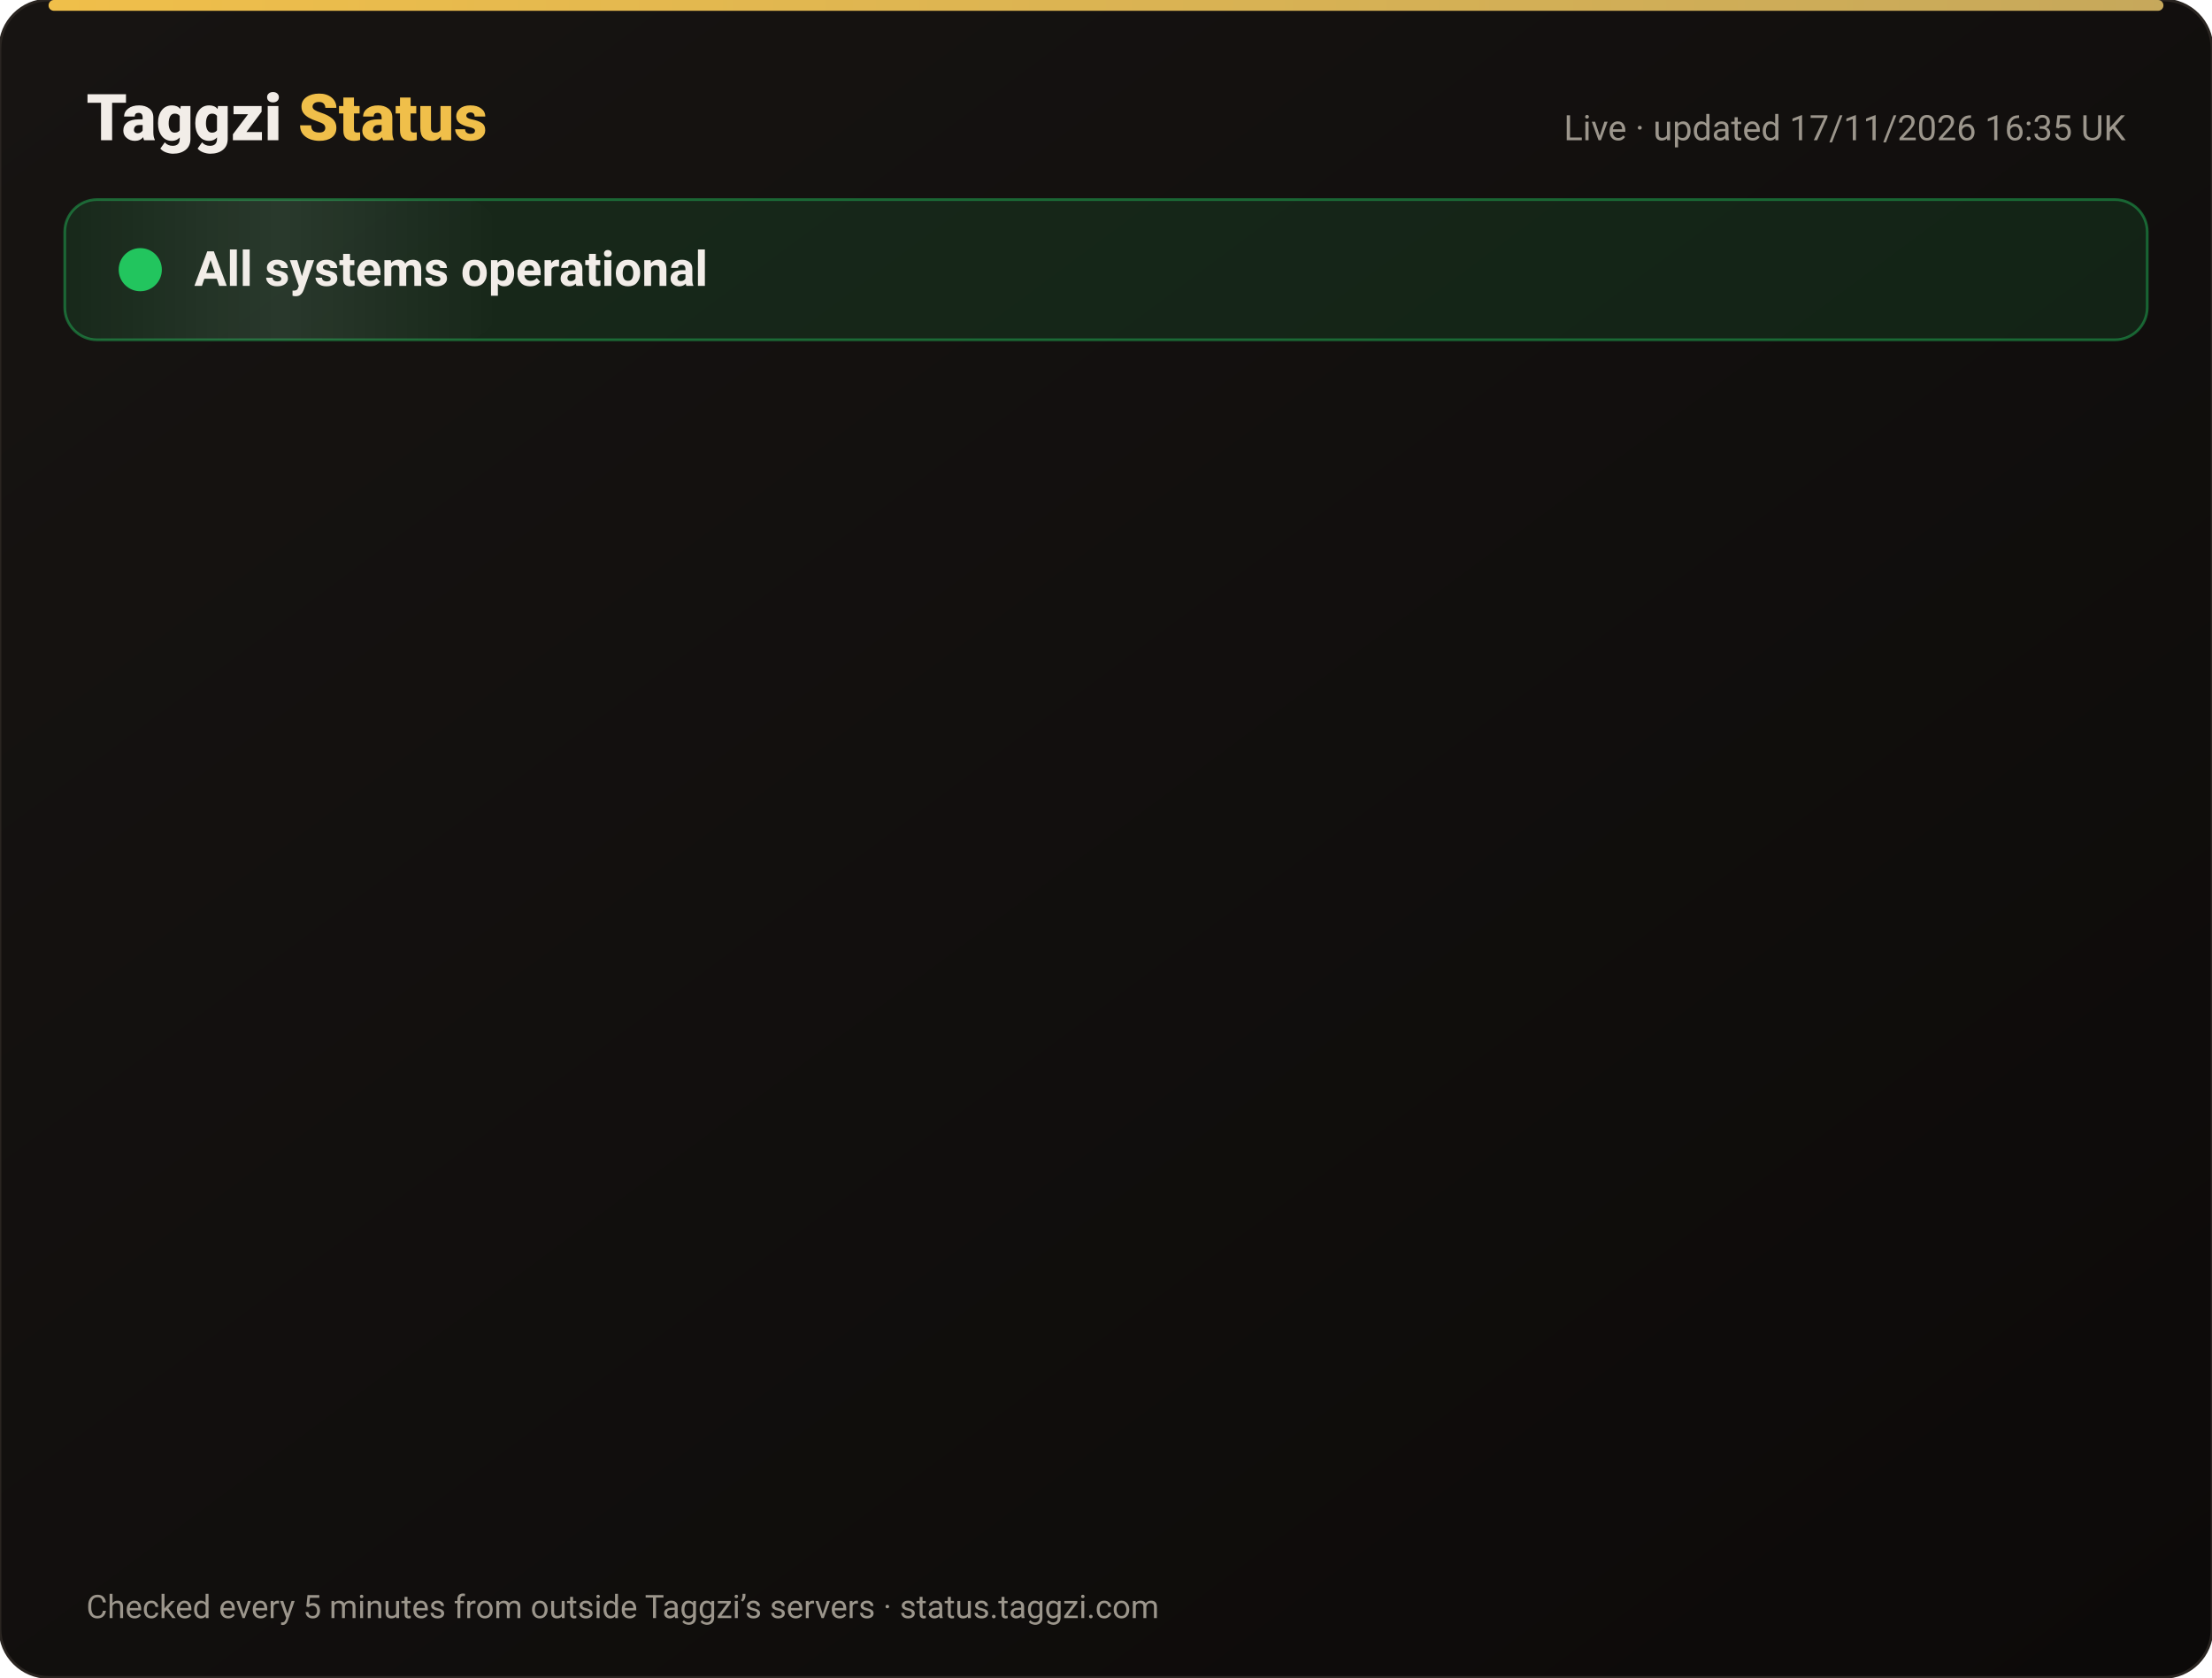
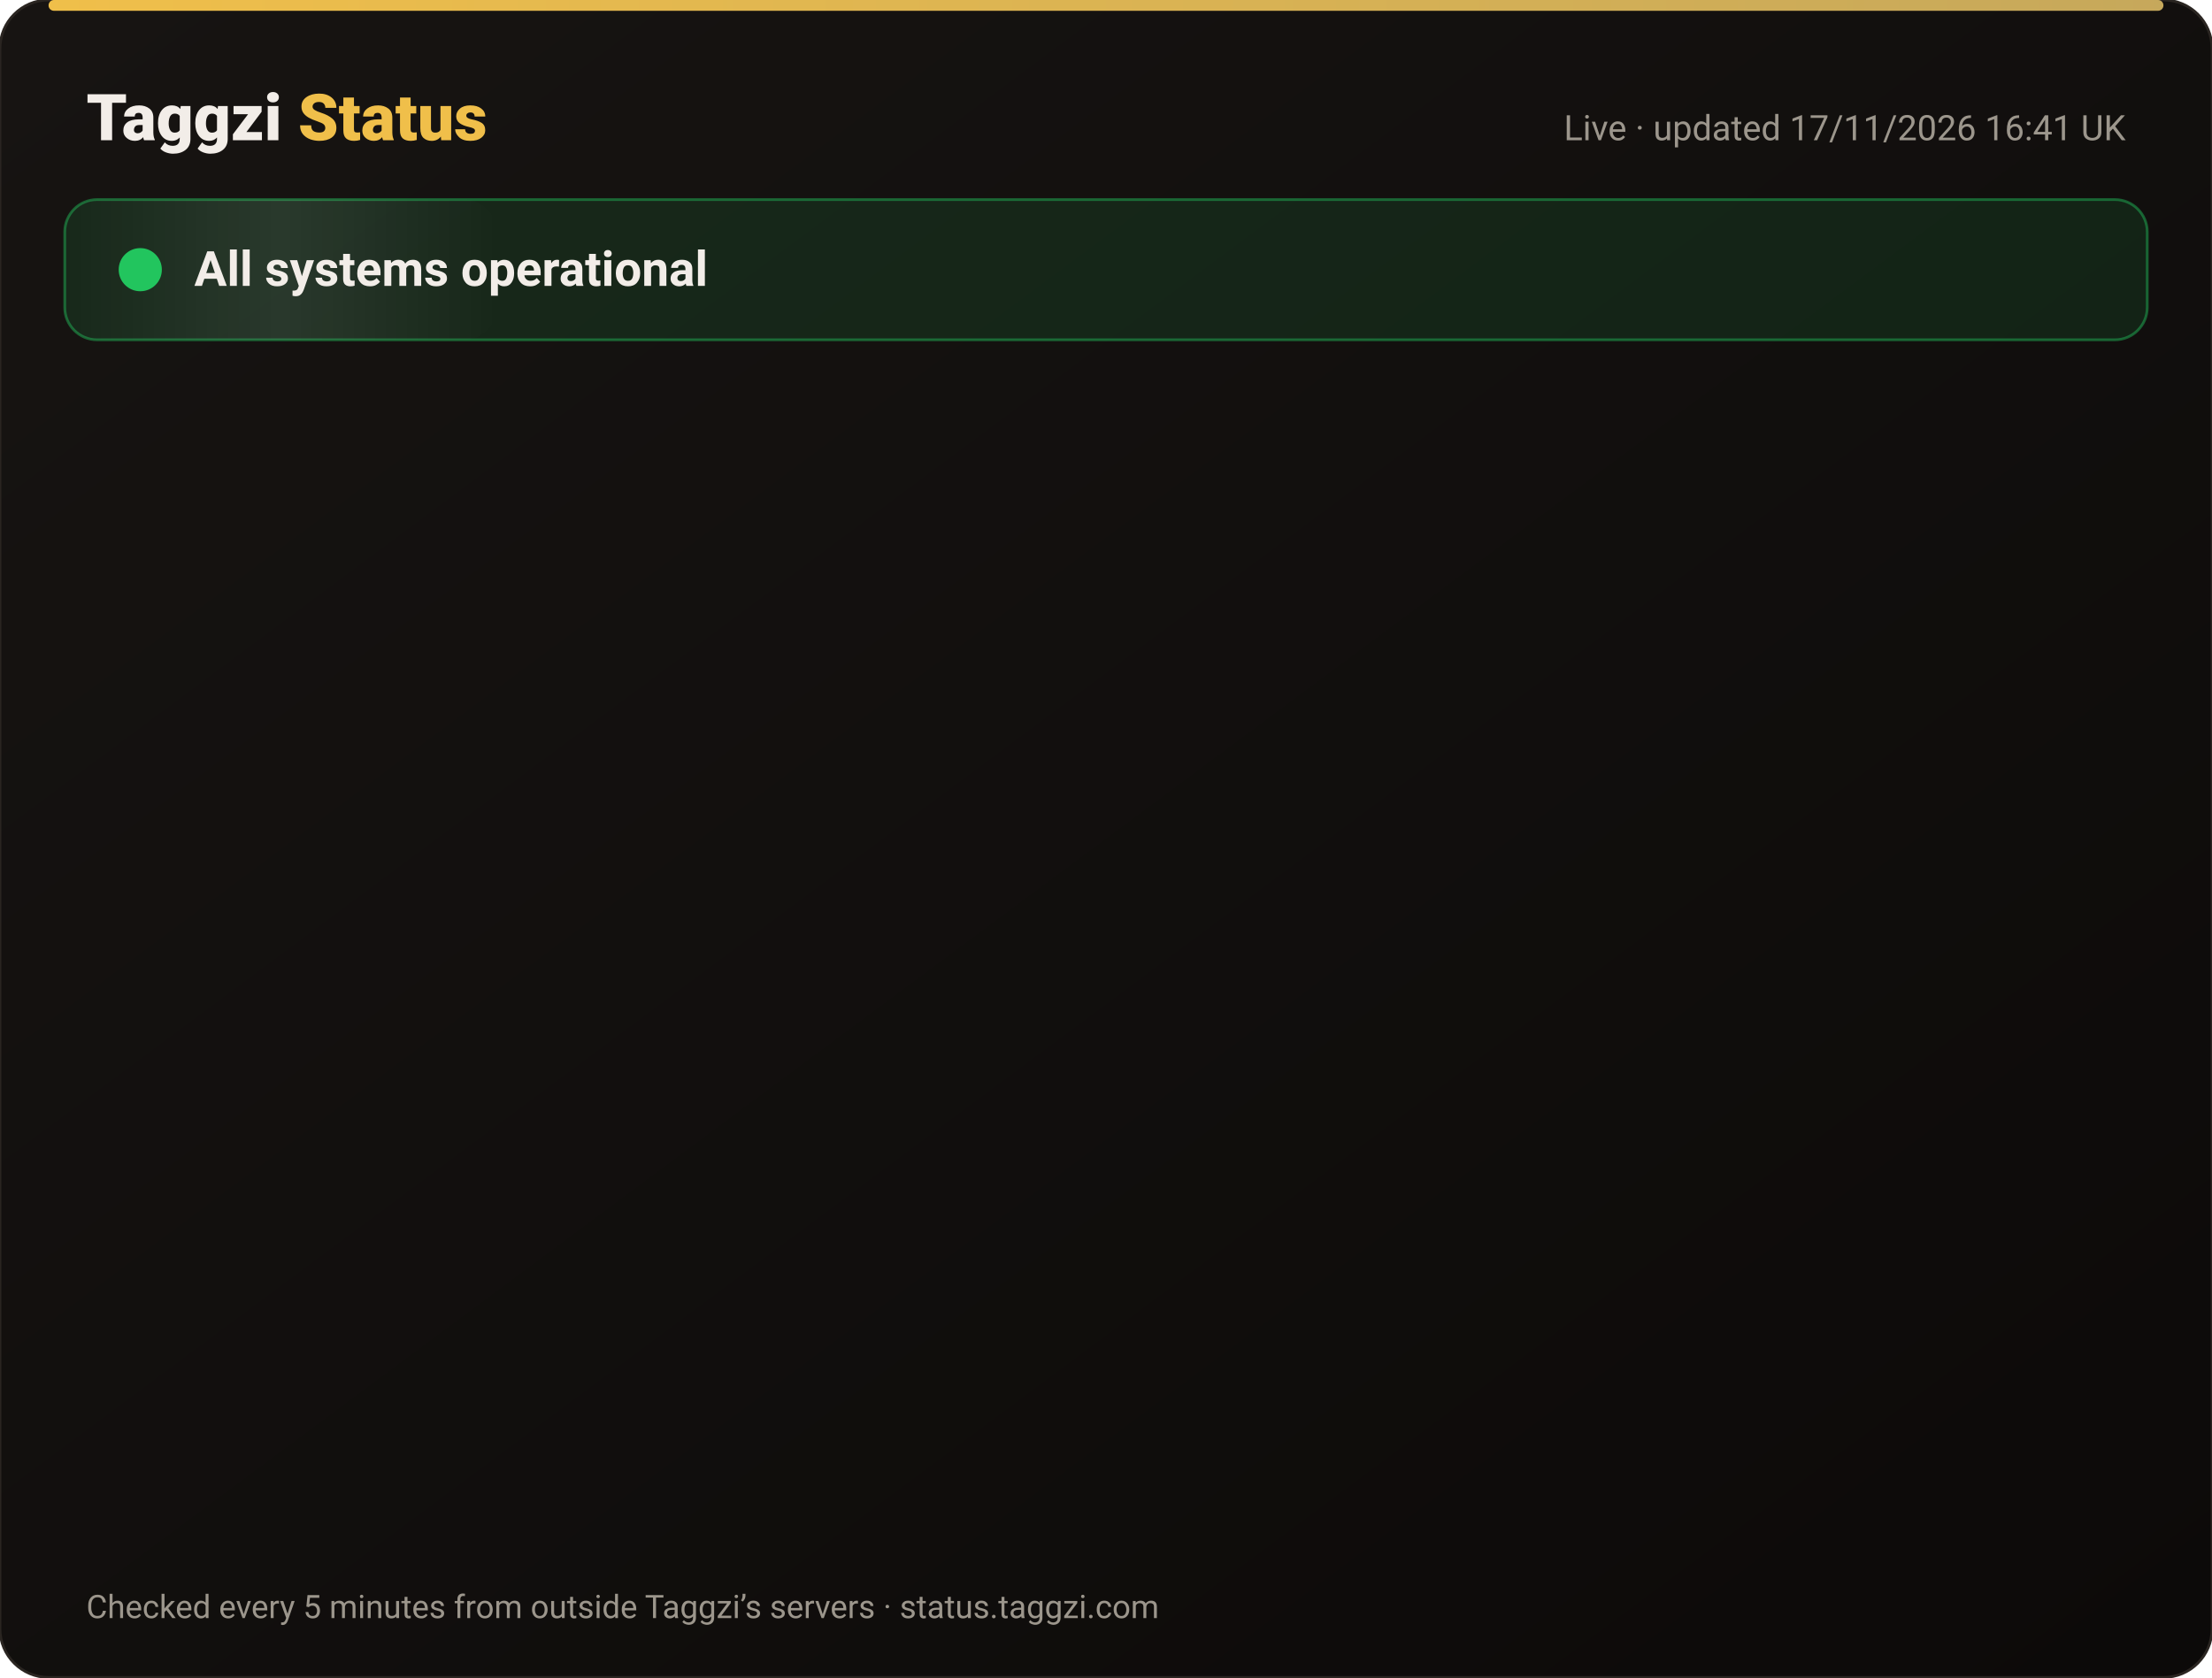
<svg xmlns="http://www.w3.org/2000/svg" width="820" height="622" viewBox="0 0 820 622" font-family="-apple-system,Segoe UI,Roboto,Helvetica,Arial,sans-serif">
  <defs>
    <linearGradient id="bg" x1="0" y1="0" x2="1" y2="1">
      <stop offset="0" stop-color="#171412" />
      <stop offset="1" stop-color="#0C0A09" />
    </linearGradient>
    <linearGradient id="gold" x1="0" x2="1">
      <stop offset="0" stop-color="#F0BF4A" />
      <stop offset="1" stop-color="#c6a85b" />
    </linearGradient>
    <linearGradient id="shine" x1="0" x2="1">
      <stop offset="0" stop-color="#fff" stop-opacity="0" />
      <stop offset=".5" stop-color="#fff" stop-opacity=".08" />
      <stop offset="1" stop-color="#fff" stop-opacity="0" />
    </linearGradient>
  </defs>
  <rect width="820" height="622" rx="18" fill="url(#bg)" stroke="#2a2521" />
  <rect x="18" y="0" width="784" height="4" rx="2" fill="url(#gold)" />
  <text x="32" y="52" font-size="24" font-weight="800" fill="#F2EDE8">Taggzi <tspan fill="#F0BF4A">Status</tspan>
  </text>
-   <text x="788" y="52" font-size="13" fill="#9C968C" text-anchor="end">Live · updated 17/11/2026 16:35 UK</text>
+   <text x="788" y="52" font-size="13" fill="#9C968C" text-anchor="end">Live · updated 17/11/2026 16:41 UK</text>
  <rect x="24" y="74" width="772" height="52" rx="12" fill="#22c55e" fill-opacity=".12" stroke="#22c55e" stroke-opacity=".45" />
  <rect x="24" y="74" width="160" height="52" rx="12" fill="url(#shine)">
    <animate attributeName="x" from="-160" to="820" dur="4s" repeatCount="indefinite" />
  </rect>
  <circle cx="52" cy="100" r="7" fill="#22c55e" />
  <circle cx="52" cy="100" r="7" fill="none" stroke="#22c55e" stroke-width="2">
    <animate attributeName="r" values="7;15;7" dur="2s" repeatCount="indefinite" />
    <animate attributeName="opacity" values=".9;0;.9" dur="2s" repeatCount="indefinite" />
  </circle>
  <text x="72" y="106" font-size="18" font-weight="700" fill="#F2EDE8">All systems operational</text>
  <g opacity="0">
    <animate attributeName="opacity" from="0" to="1" begin="0.00s" dur=".6s" fill="freeze" />
    <line x1="32" y1="188" x2="788" y2="188" stroke="#2a2521" />
    <circle cx="44" cy="166" r="6" fill="#22c55e">
      <animate attributeName="opacity" values="1;.45;1" dur="2.4s" begin="0.00s" repeatCount="indefinite" />
    </circle>
    <text x="62" y="171" font-size="15" font-weight="650" fill="#F2EDE8">Website</text>
    <text x="630" y="171" font-size="13" fill="#9C968C" text-anchor="end">99.97% uptime</text>
    <rect x="648" y="154" width="140" height="24" rx="12" fill="#22c55e" fill-opacity=".14" stroke="#22c55e" stroke-opacity=".5" />
    <text x="718" y="171" font-size="12" font-weight="700" fill="#22c55e" text-anchor="middle">Operational</text>
  </g>
  <g opacity="0">
    <animate attributeName="opacity" from="0" to="1" begin="0.15s" dur=".6s" fill="freeze" />
    <line x1="32" y1="234" x2="788" y2="234" stroke="#2a2521" />
    <circle cx="44" cy="212" r="6" fill="#22c55e">
      <animate attributeName="opacity" values="1;.45;1" dur="2.4s" begin="0.15s" repeatCount="indefinite" />
    </circle>
    <text x="62" y="217" font-size="15" font-weight="650" fill="#F2EDE8">Tag scans</text>
    <text x="630" y="217" font-size="13" fill="#9C968C" text-anchor="end">99.97% uptime</text>
    <rect x="648" y="200" width="140" height="24" rx="12" fill="#22c55e" fill-opacity=".14" stroke="#22c55e" stroke-opacity=".5" />
    <text x="718" y="217" font-size="12" font-weight="700" fill="#22c55e" text-anchor="middle">Operational</text>
  </g>
  <g opacity="0">
    <animate attributeName="opacity" from="0" to="1" begin="0.30s" dur=".6s" fill="freeze" />
    <line x1="32" y1="280" x2="788" y2="280" stroke="#2a2521" />
    <circle cx="44" cy="258" r="6" fill="#22c55e">
      <animate attributeName="opacity" values="1;.45;1" dur="2.4s" begin="0.30s" repeatCount="indefinite" />
    </circle>
    <text x="62" y="263" font-size="15" font-weight="650" fill="#F2EDE8">Manual tag lookup</text>
    <text x="630" y="263" font-size="13" fill="#9C968C" text-anchor="end">99.97% uptime</text>
    <rect x="648" y="246" width="140" height="24" rx="12" fill="#22c55e" fill-opacity=".14" stroke="#22c55e" stroke-opacity=".5" />
    <text x="718" y="263" font-size="12" font-weight="700" fill="#22c55e" text-anchor="middle">Operational</text>
  </g>
  <g opacity="0">
    <animate attributeName="opacity" from="0" to="1" begin="0.45s" dur=".6s" fill="freeze" />
    <line x1="32" y1="326" x2="788" y2="326" stroke="#2a2521" />
    <circle cx="44" cy="304" r="6" fill="#22c55e">
      <animate attributeName="opacity" values="1;.45;1" dur="2.4s" begin="0.45s" repeatCount="indefinite" />
    </circle>
    <text x="62" y="309" font-size="15" font-weight="650" fill="#F2EDE8">App &amp; login</text>
    <text x="630" y="309" font-size="13" fill="#9C968C" text-anchor="end">99.97% uptime</text>
    <rect x="648" y="292" width="140" height="24" rx="12" fill="#22c55e" fill-opacity=".14" stroke="#22c55e" stroke-opacity=".5" />
    <text x="718" y="309" font-size="12" font-weight="700" fill="#22c55e" text-anchor="middle">Operational</text>
  </g>
  <g opacity="0">
    <animate attributeName="opacity" from="0" to="1" begin="0.60s" dur=".6s" fill="freeze" />
    <line x1="32" y1="372" x2="788" y2="372" stroke="#2a2521" />
    <circle cx="44" cy="350" r="6" fill="#22c55e">
      <animate attributeName="opacity" values="1;.45;1" dur="2.4s" begin="0.60s" repeatCount="indefinite" />
    </circle>
    <text x="62" y="355" font-size="15" font-weight="650" fill="#F2EDE8">Community alerts</text>
    <text x="630" y="355" font-size="13" fill="#9C968C" text-anchor="end">99.97% uptime</text>
    <rect x="648" y="338" width="140" height="24" rx="12" fill="#22c55e" fill-opacity=".14" stroke="#22c55e" stroke-opacity=".5" />
    <text x="718" y="355" font-size="12" font-weight="700" fill="#22c55e" text-anchor="middle">Operational</text>
  </g>
  <g opacity="0">
    <animate attributeName="opacity" from="0" to="1" begin="0.75s" dur=".6s" fill="freeze" />
    <line x1="32" y1="418" x2="788" y2="418" stroke="#2a2521" />
    <circle cx="44" cy="396" r="6" fill="#22c55e">
      <animate attributeName="opacity" values="1;.45;1" dur="2.4s" begin="0.75s" repeatCount="indefinite" />
    </circle>
    <text x="62" y="401" font-size="15" font-weight="650" fill="#F2EDE8">Private calling</text>
    <text x="630" y="401" font-size="13" fill="#9C968C" text-anchor="end">99.97% uptime</text>
    <rect x="648" y="384" width="140" height="24" rx="12" fill="#22c55e" fill-opacity=".14" stroke="#22c55e" stroke-opacity=".5" />
    <text x="718" y="401" font-size="12" font-weight="700" fill="#22c55e" text-anchor="middle">Operational</text>
  </g>
  <g opacity="0">
    <animate attributeName="opacity" from="0" to="1" begin="0.90s" dur=".6s" fill="freeze" />
    <line x1="32" y1="464" x2="788" y2="464" stroke="#2a2521" />
    <circle cx="44" cy="442" r="6" fill="#22c55e">
      <animate attributeName="opacity" values="1;.45;1" dur="2.4s" begin="0.90s" repeatCount="indefinite" />
    </circle>
    <text x="62" y="447" font-size="15" font-weight="650" fill="#F2EDE8">Payments</text>
    <text x="630" y="447" font-size="13" fill="#9C968C" text-anchor="end">99.97% uptime</text>
    <rect x="648" y="430" width="140" height="24" rx="12" fill="#22c55e" fill-opacity=".14" stroke="#22c55e" stroke-opacity=".5" />
    <text x="718" y="447" font-size="12" font-weight="700" fill="#22c55e" text-anchor="middle">Operational</text>
  </g>
  <g opacity="0">
    <animate attributeName="opacity" from="0" to="1" begin="1.05s" dur=".6s" fill="freeze" />
    <line x1="32" y1="510" x2="788" y2="510" stroke="#2a2521" />
    <circle cx="44" cy="488" r="6" fill="#22c55e">
      <animate attributeName="opacity" values="1;.45;1" dur="2.4s" begin="1.05s" repeatCount="indefinite" />
    </circle>
    <text x="62" y="493" font-size="15" font-weight="650" fill="#F2EDE8">Email &amp; support</text>
    <text x="630" y="493" font-size="13" fill="#9C968C" text-anchor="end">99.97% uptime</text>
    <rect x="648" y="476" width="140" height="24" rx="12" fill="#22c55e" fill-opacity=".14" stroke="#22c55e" stroke-opacity=".5" />
    <text x="718" y="493" font-size="12" font-weight="700" fill="#22c55e" text-anchor="middle">Operational</text>
  </g>
  <g opacity="0">
    <animate attributeName="opacity" from="0" to="1" begin="1.20s" dur=".6s" fill="freeze" />
    <line x1="32" y1="556" x2="788" y2="556" stroke="#2a2521" />
    <circle cx="44" cy="534" r="6" fill="#22c55e">
      <animate attributeName="opacity" values="1;.45;1" dur="2.4s" begin="1.20s" repeatCount="indefinite" />
    </circle>
    <text x="62" y="539" font-size="15" font-weight="650" fill="#F2EDE8">Secure connection (SSL)</text>
    <text x="630" y="539" font-size="13" fill="#9C968C" text-anchor="end">100.00% uptime</text>
    <rect x="648" y="522" width="140" height="24" rx="12" fill="#22c55e" fill-opacity=".14" stroke="#22c55e" stroke-opacity=".5" />
    <text x="718" y="539" font-size="12" font-weight="700" fill="#22c55e" text-anchor="middle">Operational</text>
  </g>
  <text x="32" y="600" font-size="12" fill="#9C968C">Checked every 5 minutes from outside Taggzi’s servers · status.taggzi.com</text>
</svg>
